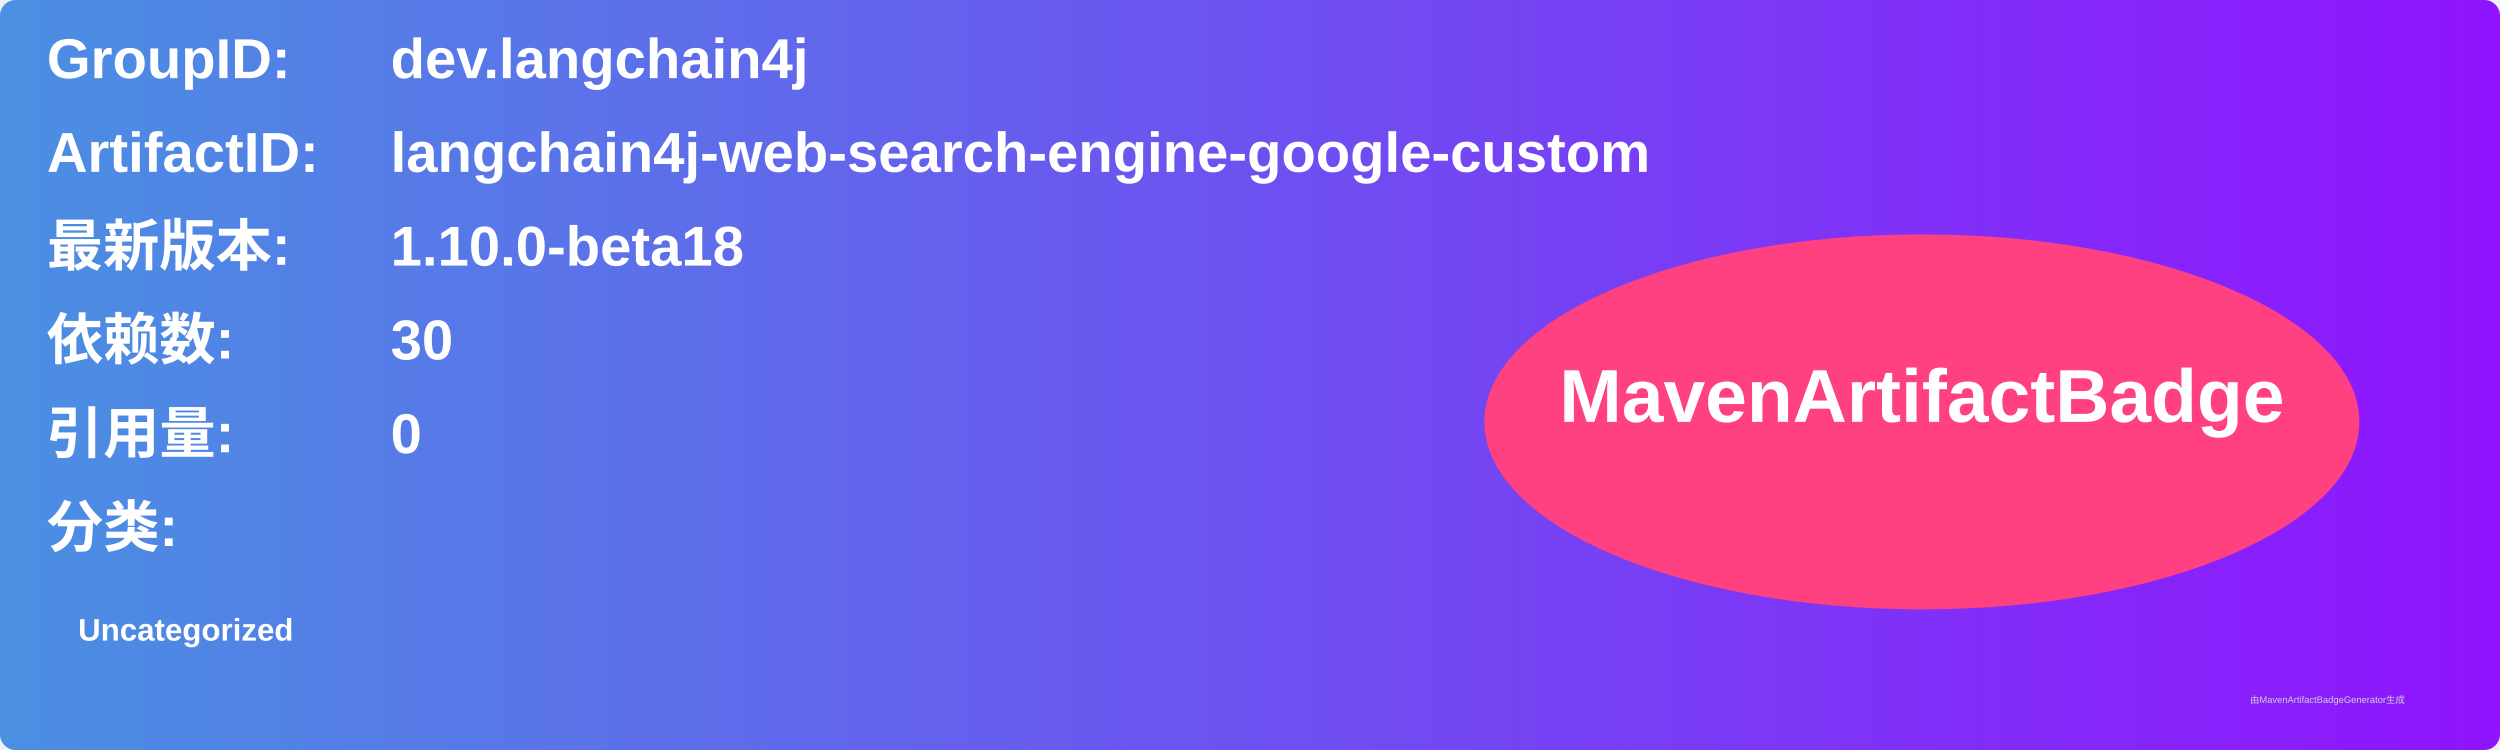
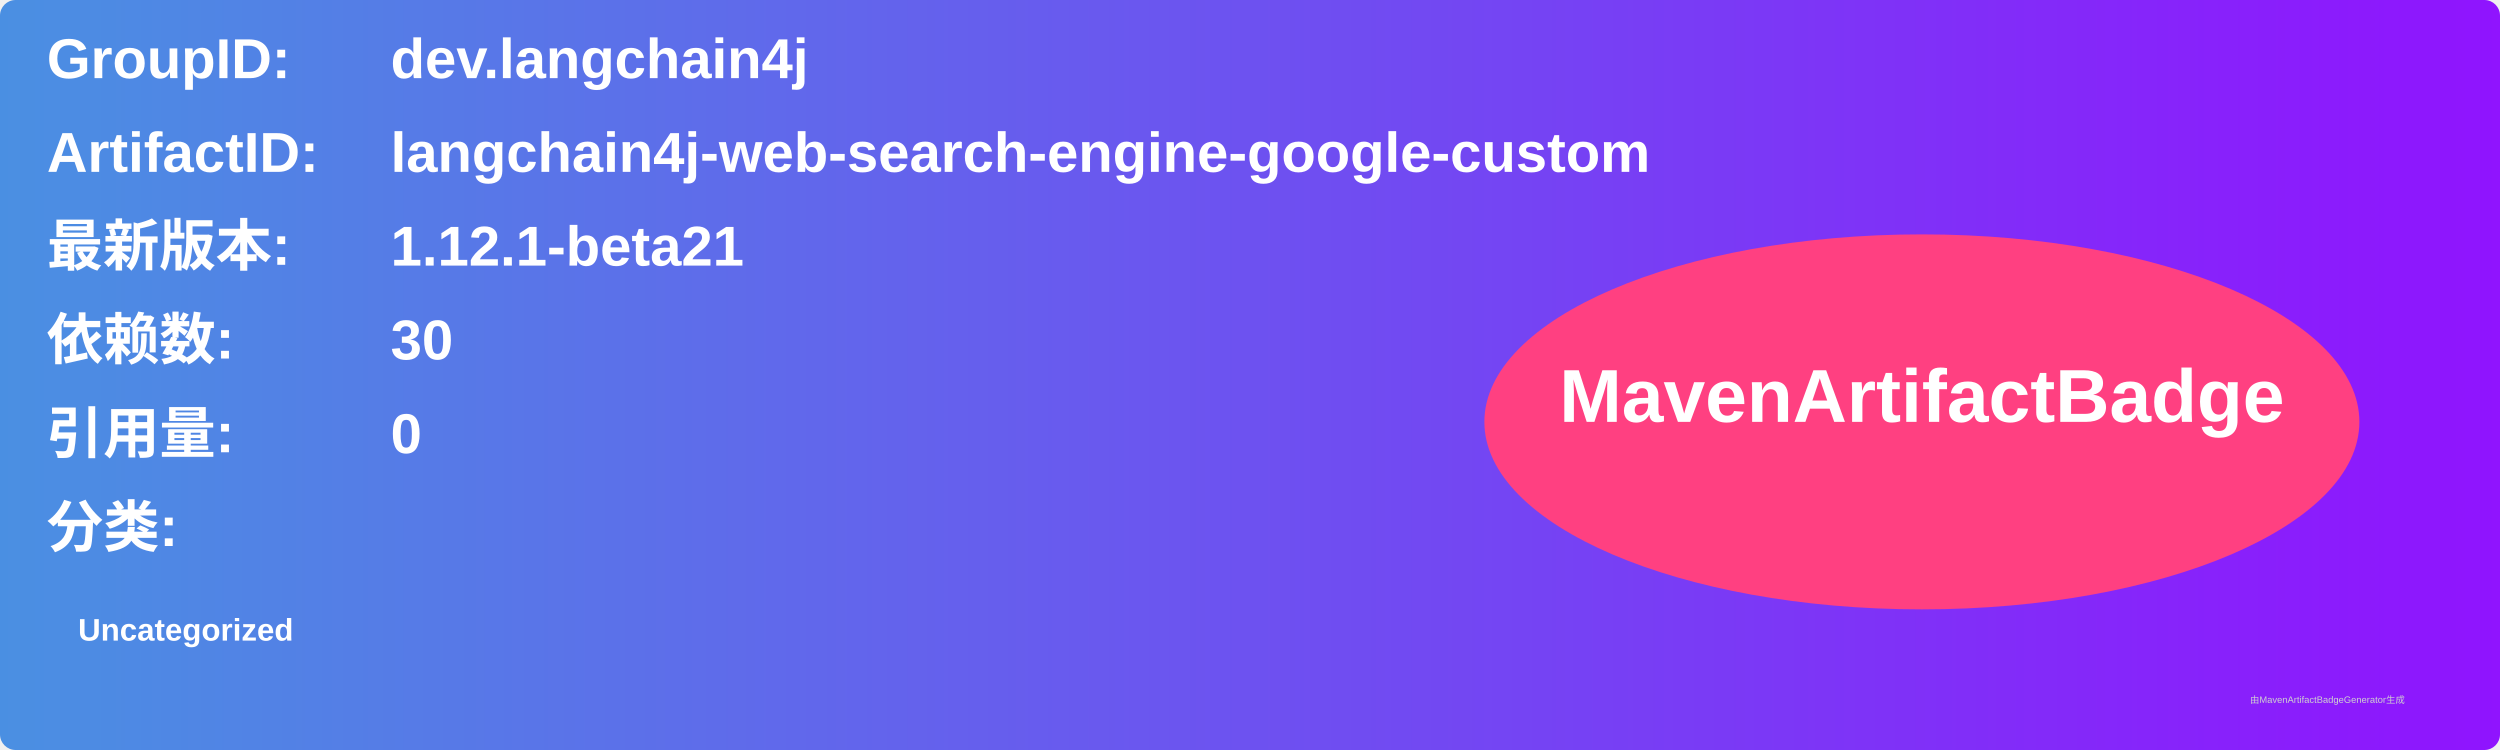
<svg xmlns="http://www.w3.org/2000/svg" width="800" height="240" viewBox="0 0 800 240">
  <linearGradient id="grad" x1="0%" y1="0%" x2="100%" y2="0%">
    <stop offset="0%" stop-color="#4a90e2" />
    <stop offset="100%" stop-color="#9013fe" />
  </linearGradient>
  <rect width="100%" height="100%" rx="5" ry="5" fill="url(#grad)" />
  <g transform="translate(15, 15)">
    <text x="0" y="10" font-family="Arial" font-size="18" fill="white" font-weight="bold" width="260">GroupID:</text>
    <text x="110" y="10" font-family="Arial" font-size="18" fill="white" font-weight="bold" width="460">dev.langchain4j</text>
    <text x="0" y="40" font-family="Arial" font-size="18" fill="white" font-weight="bold" width="260">ArtifactID:</text>
    <text x="110" y="40" font-family="Arial" font-size="18" fill="white" font-weight="bold" width="460">langchain4j-web-search-engine-google-custom</text>
    <text x="0" y="70" font-family="Arial" font-size="18" fill="white" font-weight="bold">最新版本:</text>
    <text x="110" y="70" font-family="Arial" font-size="18" fill="white" font-weight="bold">
-       <tspan font-weight="bold">1.10.0-beta18</tspan>
+       <tspan font-weight="bold">1.12.1-beta21</tspan>
    </text>
    <text x="0" y="100" font-family="Arial" font-size="18" fill="white" font-weight="bold">依赖数: </text>
    <text x="110" y="100" font-family="Arial" font-size="18" fill="white">
      <tspan font-weight="bold">30</tspan>
    </text>
    <text x="0" y="130" font-family="Arial" font-size="18" fill="white" font-weight="bold">引用量: </text>
    <text x="110" y="130" font-family="Arial" font-size="18" fill="white">
      <tspan font-weight="bold">0</tspan>
    </text>
    <text x="0" y="160" font-family="Arial" font-size="18" fill="white" font-weight="bold">分类:</text>
    <text x="10" y="190" font-family="Arial" font-size="10" fill="white">
      <tspan font-weight="bold">Uncategorized</tspan>
    </text>
    <ellipse cx="600" cy="120" rx="140" ry="60" fill="#ff4081" />
    <text x="600" y="120" text-anchor="middle" font-family="Arial" font-size="24" fill="white" font-weight="bold">MavenArtifactBadge</text>
  </g>
  <text x="720" y="225" font-family="Arial" font-size="3" fill="#d0d0d0">由MavenArtifactBadgeGenerator生成</text>
</svg>
